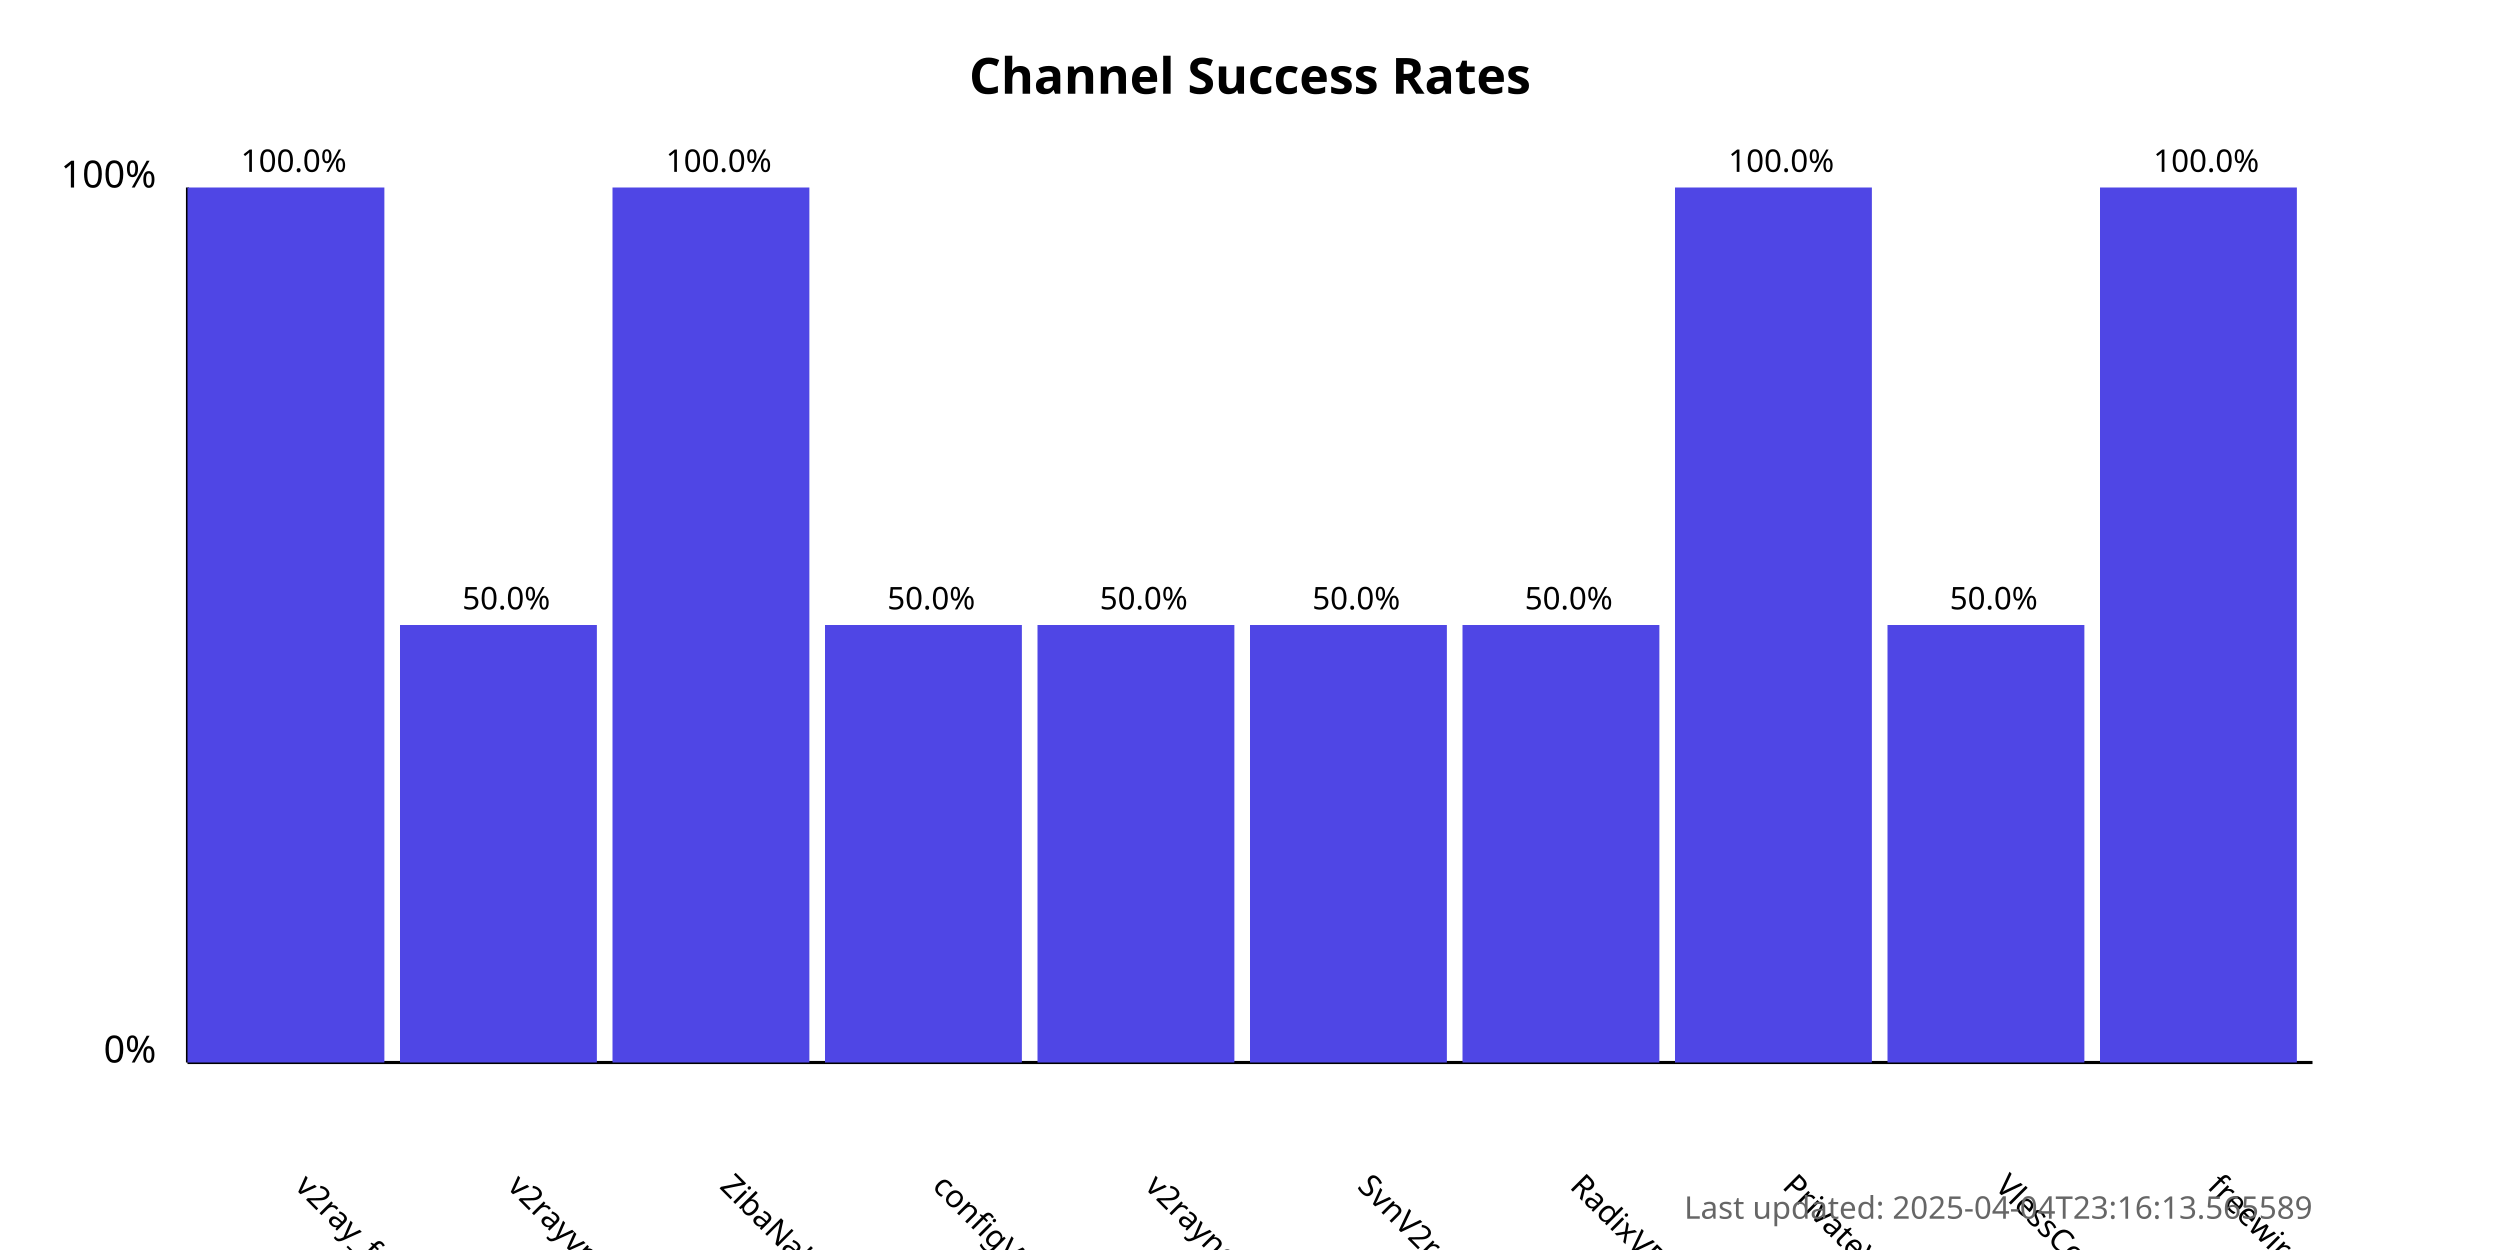
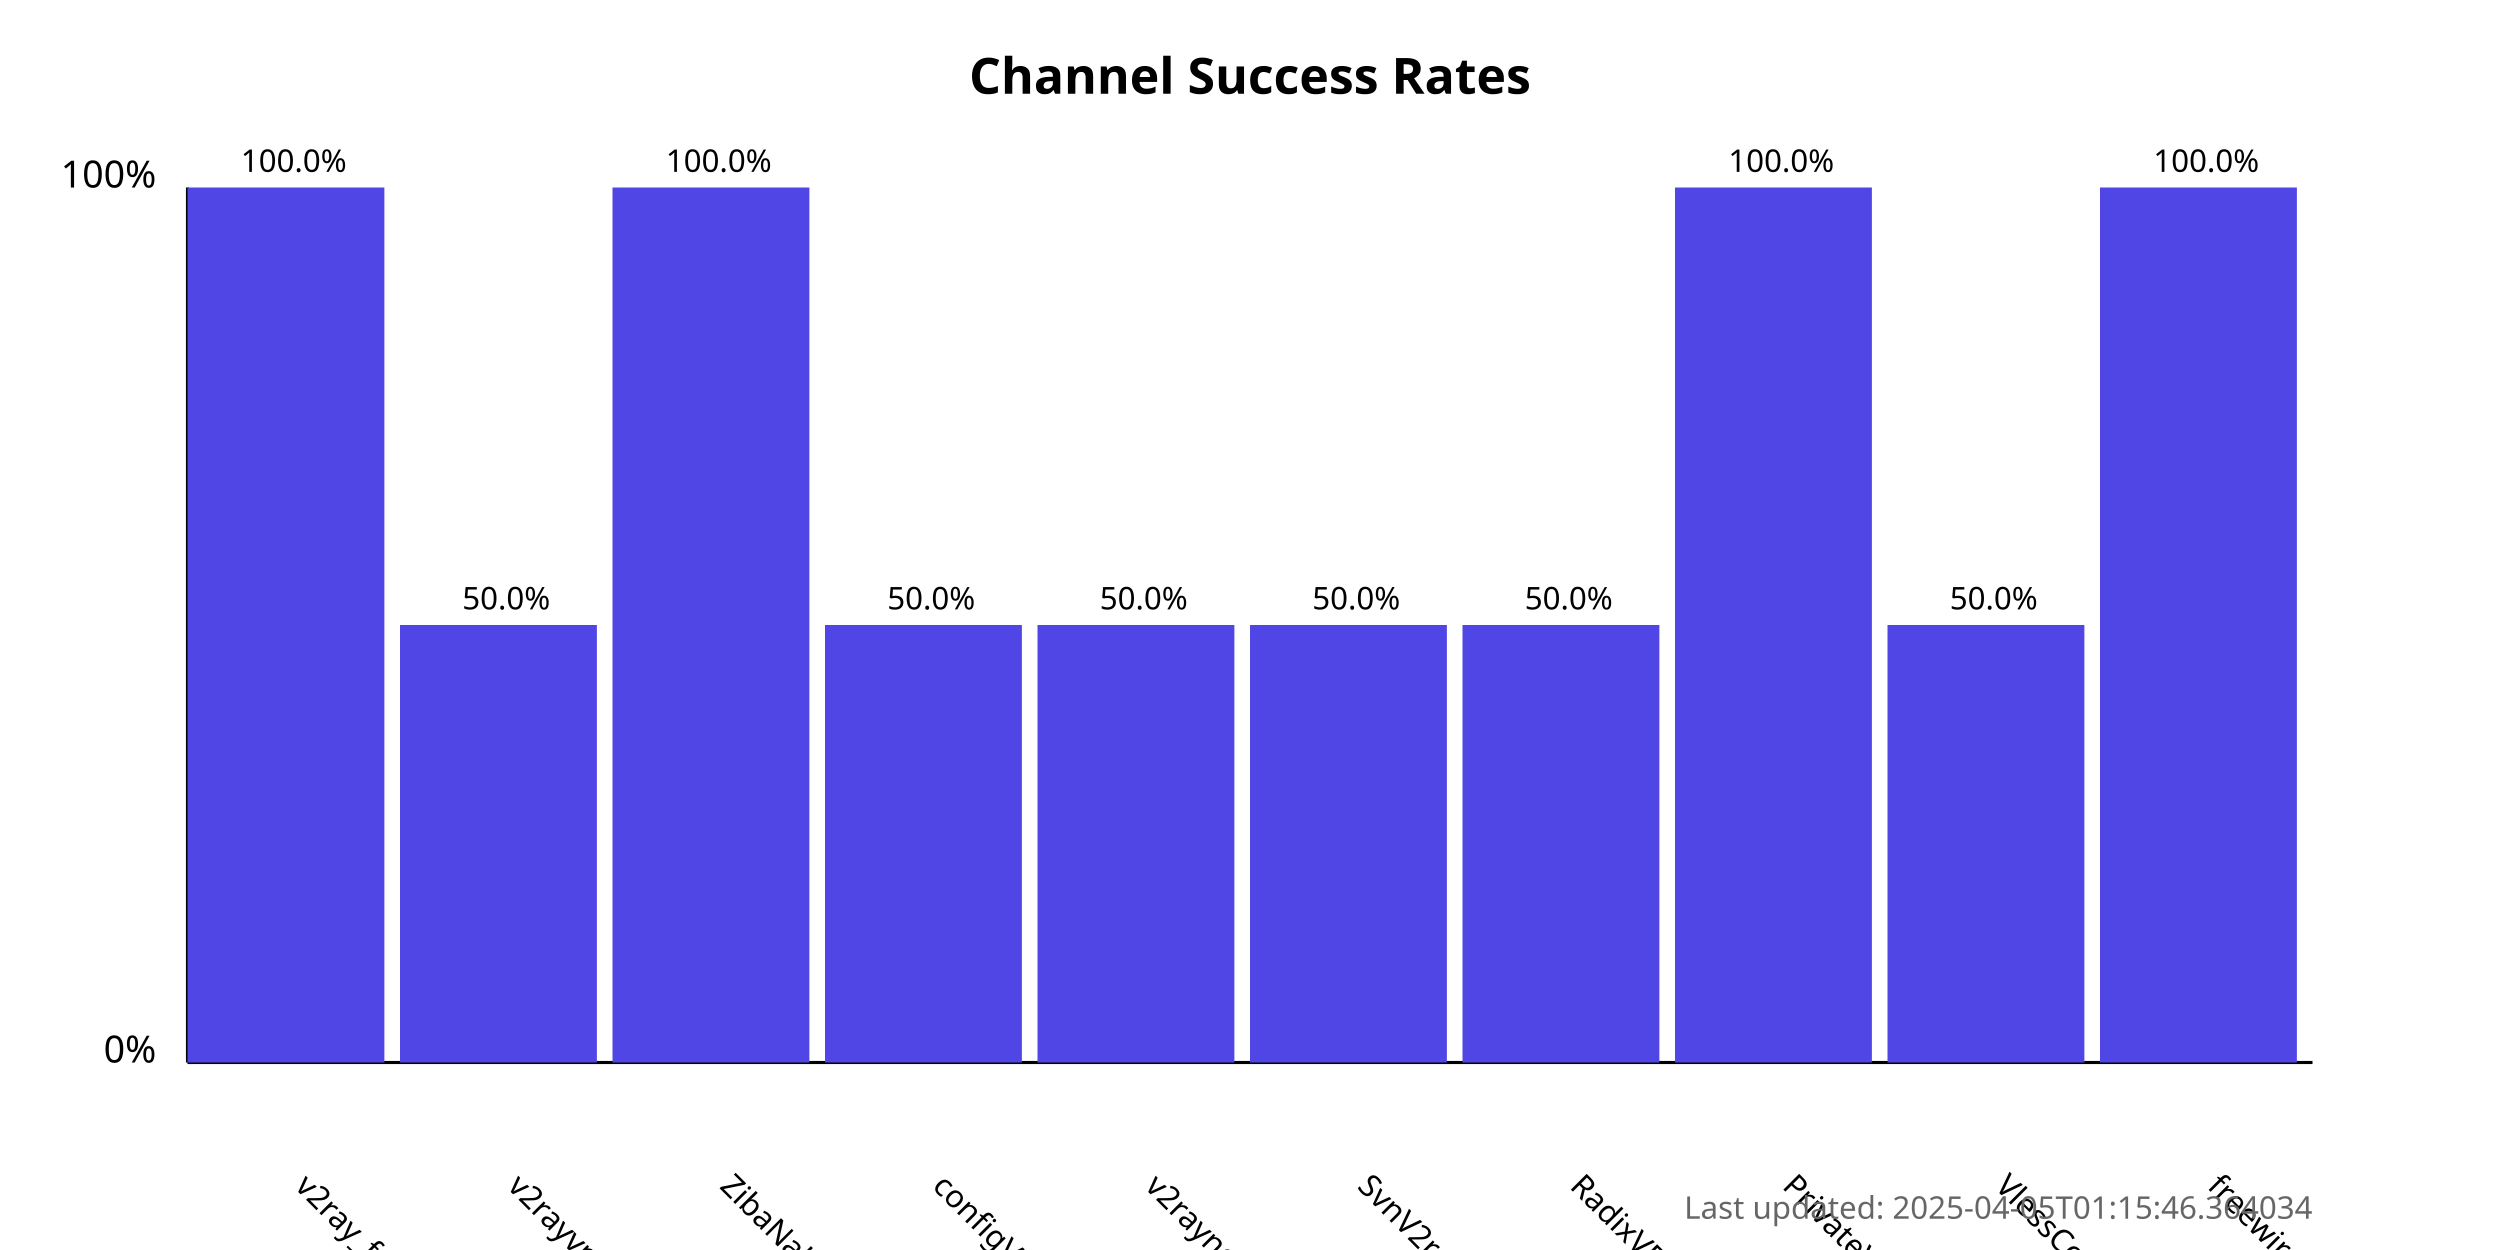
<svg xmlns="http://www.w3.org/2000/svg" width="800" height="400">
  <style>
            .chart-title { font: bold 16px sans-serif; }
            .axis-label { font: 12px sans-serif; }
            .tick-label { font: 10px sans-serif; }
            .bar { fill: #4f46e5; }
            .bar:hover { fill: #6366f1; }
            .timestamp { font: 10px sans-serif; fill: #666; }
        </style>
  <text x="400.0" y="30" text-anchor="middle" class="chart-title">
            Channel Success Rates
        </text>
  <line x1="60" y1="340" x2="60" y2="60" stroke="black" stroke-width="1" />
  <line x1="60" y1="340" x2="740" y2="340" stroke="black" stroke-width="1" />
  <text x="50" y="340" text-anchor="end" class="axis-label">0%</text>
  <text x="50" y="60" text-anchor="end" class="axis-label">100%</text>
  <g>
    <rect x="60" y="60.0" width="63.0" height="280.0" class="bar" />
    <text x="94.0" y="380" transform="rotate(45, 94.0, 380)" text-anchor="start" class="tick-label">
                v2ray_free_conf
            </text>
    <text x="94.0" y="55.0" text-anchor="middle" class="tick-label">
                100.0%
            </text>
  </g>
  <g>
    <rect x="128.0" y="200.0" width="63.0" height="140.0" class="bar" />
    <text x="162.0" y="380" transform="rotate(45, 162.0, 380)" text-anchor="start" class="tick-label">
                v2rayvpno
            </text>
    <text x="162.0" y="195.0" text-anchor="middle" class="tick-label">
                50.0%
            </text>
  </g>
  <g>
    <rect x="196.0" y="60.0" width="63.0" height="280.0" class="bar" />
    <text x="230.0" y="380" transform="rotate(45, 230.0, 380)" text-anchor="start" class="tick-label">
                ZibaNabz
            </text>
    <text x="230.0" y="55.0" text-anchor="middle" class="tick-label">
                100.0%
            </text>
  </g>
  <g>
    <rect x="264.0" y="200.0" width="63.0" height="140.0" class="bar" />
    <text x="298.0" y="380" transform="rotate(45, 298.0, 380)" text-anchor="start" class="tick-label">
                configV2rayForFree
            </text>
    <text x="298.0" y="195.0" text-anchor="middle" class="tick-label">
                50.0%
            </text>
  </g>
  <g>
    <rect x="332.0" y="200.0" width="63.0" height="140.0" class="bar" />
    <text x="366.0" y="380" transform="rotate(45, 366.0, 380)" text-anchor="start" class="tick-label">
                v2rayngvpn
            </text>
    <text x="366.0" y="195.0" text-anchor="middle" class="tick-label">
                50.0%
            </text>
  </g>
  <g>
    <rect x="400.0" y="200.0" width="63.0" height="140.0" class="bar" />
    <text x="434.0" y="380" transform="rotate(45, 434.0, 380)" text-anchor="start" class="tick-label">
                SvnV2ray
            </text>
    <text x="434.0" y="195.0" text-anchor="middle" class="tick-label">
                50.0%
            </text>
  </g>
  <g>
    <rect x="468.0" y="200.0" width="63.0" height="140.0" class="bar" />
    <text x="502.0" y="380" transform="rotate(45, 502.0, 380)" text-anchor="start" class="tick-label">
                RadixVPN
            </text>
    <text x="502.0" y="195.0" text-anchor="middle" class="tick-label">
                50.0%
            </text>
  </g>
  <g>
    <rect x="536.0" y="60.0" width="63.0" height="280.0" class="bar" />
    <text x="570.0" y="380" transform="rotate(45, 570.0, 380)" text-anchor="start" class="tick-label">
                PrivateVPNs
            </text>
    <text x="570.0" y="55.0" text-anchor="middle" class="tick-label">
                100.0%
            </text>
  </g>
  <g>
    <rect x="604.0" y="200.0" width="63.0" height="140.0" class="bar" />
    <text x="638.0" y="380" transform="rotate(45, 638.0, 380)" text-anchor="start" class="tick-label">
                VlessConfig
            </text>
    <text x="638.0" y="195.0" text-anchor="middle" class="tick-label">
                50.0%
            </text>
  </g>
  <g>
    <rect x="672.0" y="60.0" width="63.0" height="280.0" class="bar" />
    <text x="706.0" y="380" transform="rotate(45, 706.0, 380)" text-anchor="start" class="tick-label">
                freewireguard
            </text>
    <text x="706.0" y="55.0" text-anchor="middle" class="tick-label">
                100.0%
            </text>
  </g>
  <text x="740" y="390" text-anchor="end" class="timestamp">
-             Last updated: 2025-04-04T23:16:13.565589
+             Last updated: 2025-04-05T01:15:46.364034
        </text>
</svg>
